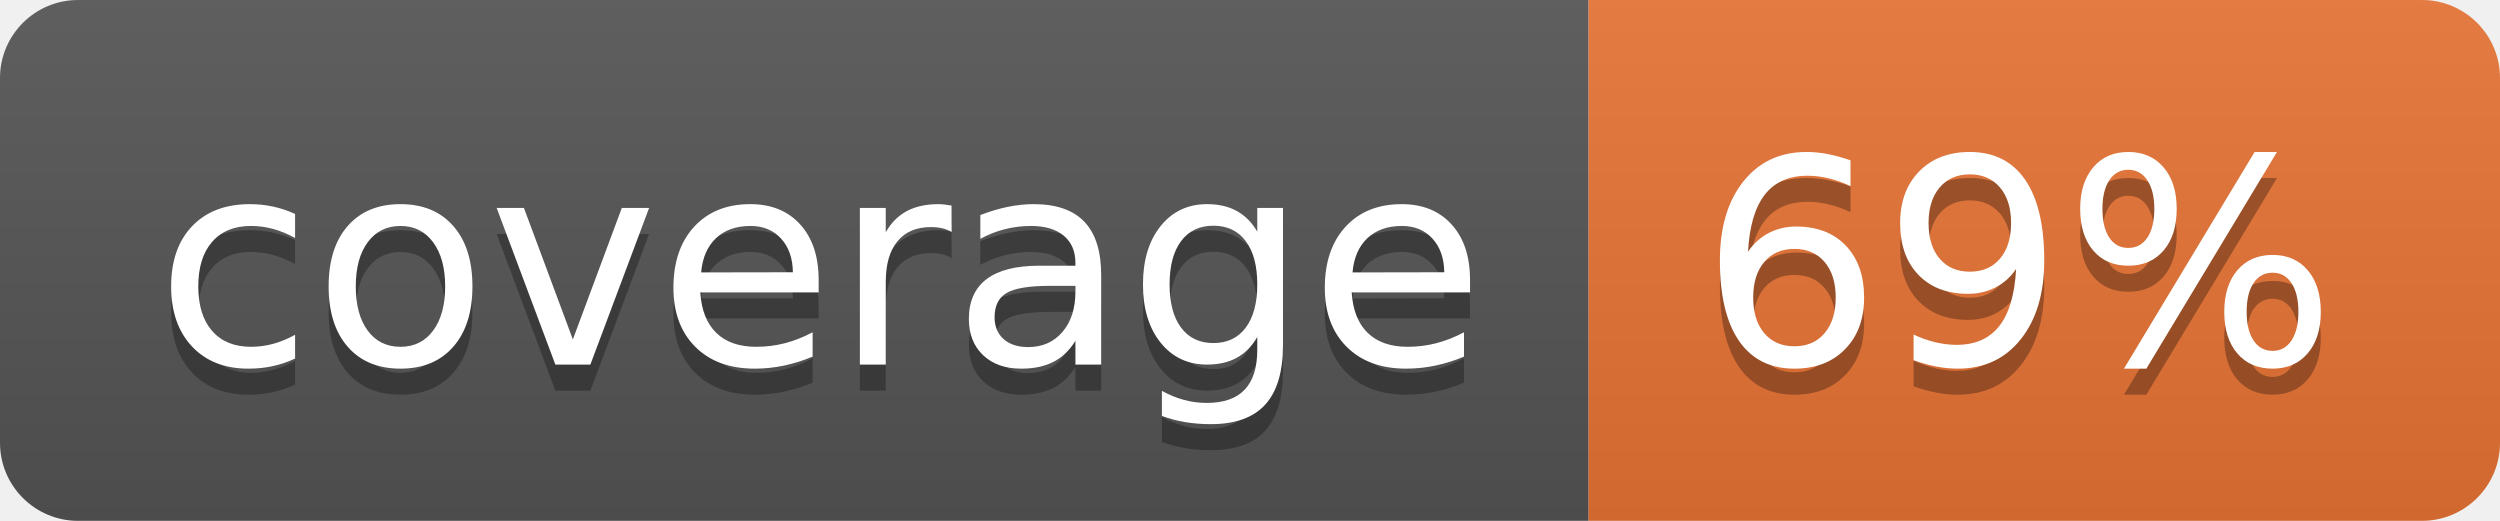
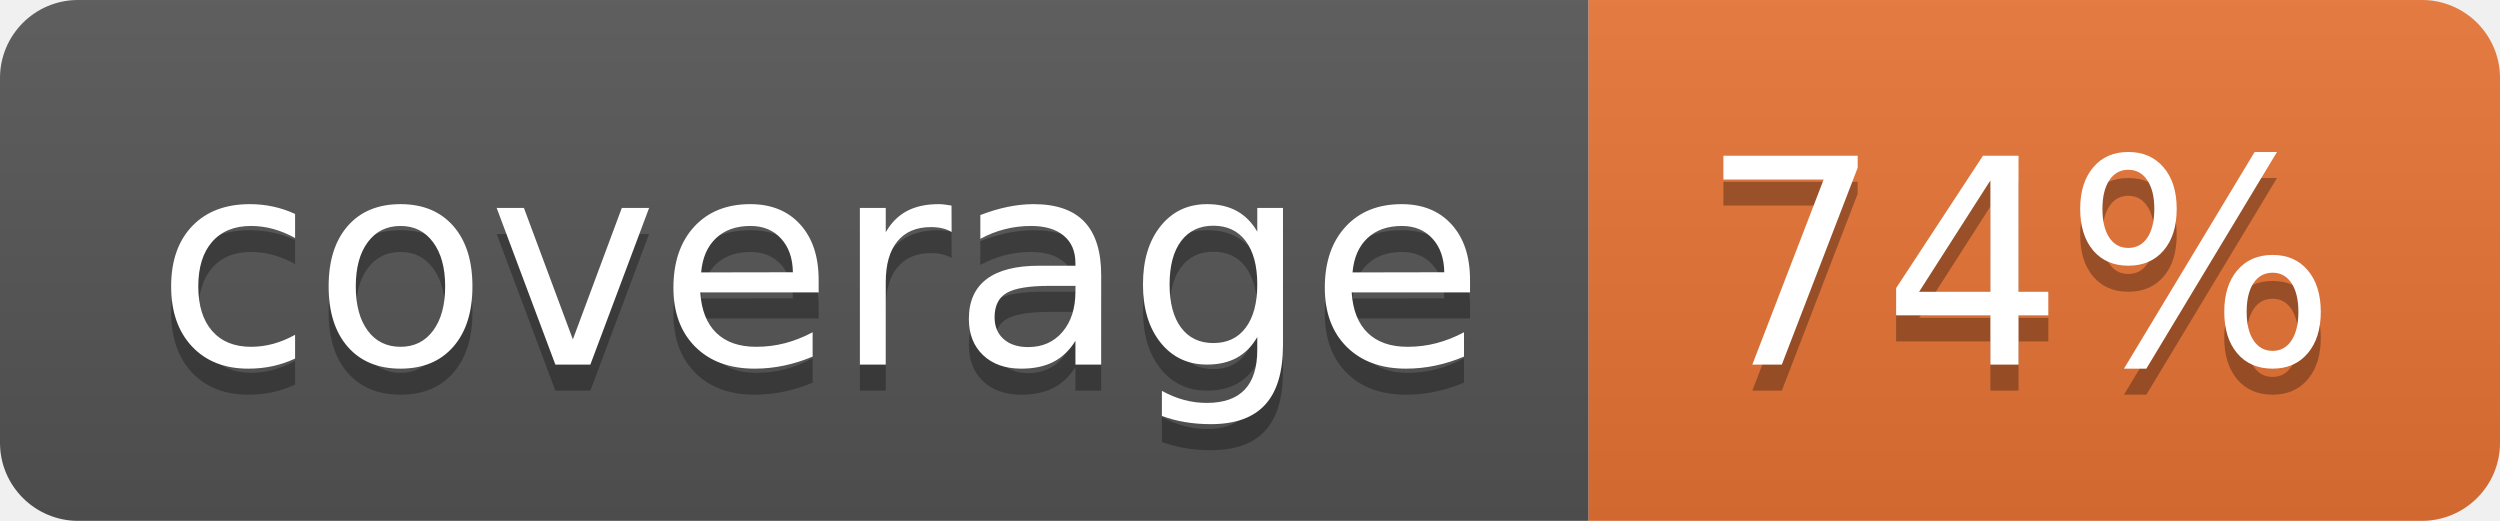
<svg xmlns="http://www.w3.org/2000/svg" width="96" height="20">
  <linearGradient id="b" x2="0" y2="100%">
    <stop offset="0" stop-color="#bbb" stop-opacity=".1" />
    <stop offset="1" stop-opacity=".1" />
  </linearGradient>
  <clipPath id="a">
    <rect width="96" height="20" rx="3" fill="#fff" />
  </clipPath>
  <g clip-path="url(#a)">
    <path fill="#555" d="M0 0h61v20H0z" />
    <path fill="#E87435" d="M61 0h35v20H61z" />
    <path fill="url(#b)" d="M0 0h96v20H0z" />
  </g>
  <g fill="#fff" text-anchor="middle" font-family="DejaVu Sans,Verdana,Geneva,sans-serif" font-size="110">
    <text x="315" y="150" fill="#010101" fill-opacity=".3" transform="scale(.1)" textLength="510">coverage</text>
    <text x="315" y="140" transform="scale(.1)" textLength="510">coverage</text>
-     <text x="775" y="150" fill="#010101" fill-opacity=".3" transform="scale(.1)" textLength="250">69%</text>
-     <text x="775" y="140" transform="scale(.1)" textLength="250">69%</text>
+     <text x="775" y="150" fill="#010101" fill-opacity=".3" transform="scale(.1)" textLength="250">74%</text>
+     <text x="775" y="140" transform="scale(.1)" textLength="250">74%</text>
  </g>
</svg>
